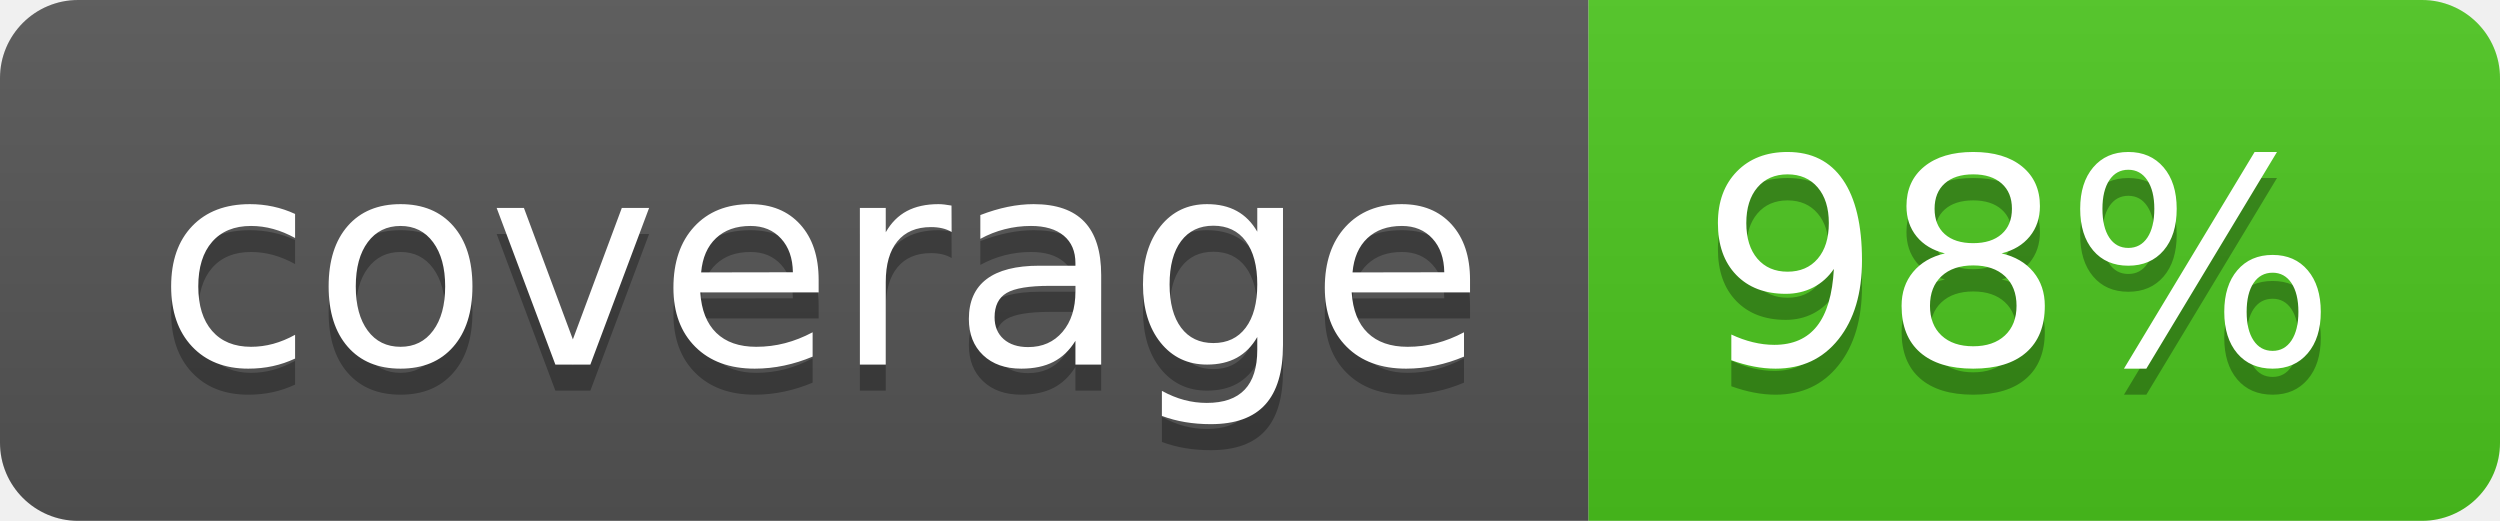
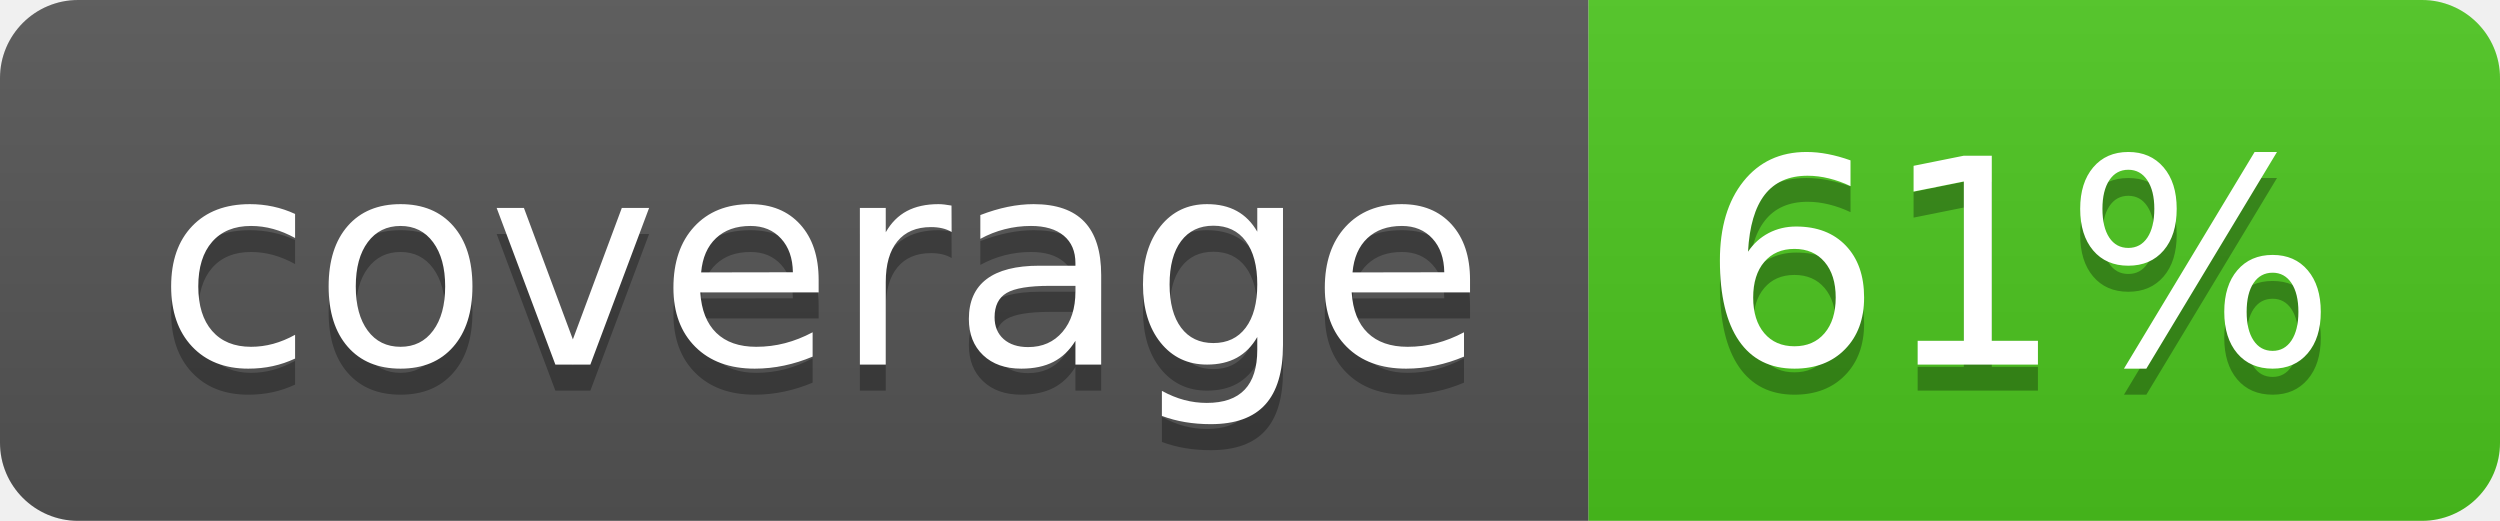
<svg xmlns="http://www.w3.org/2000/svg" width="96" height="20">
  <linearGradient id="b" x2="0" y2="100%">
    <stop offset="0" stop-color="#bbb" stop-opacity=".1" />
    <stop offset="1" stop-opacity=".1" />
  </linearGradient>
  <clipPath id="a">
    <rect width="96" height="20" rx="3" fill="#fff" />
  </clipPath>
  <g clip-path="url(#a)">
    <path fill="#555" d="M0 0h61v20H0z" />
    <path fill="#4CC61E" d="M61 0h35v20H61z" />
    <path fill="url(#b)" d="M0 0h96v20H0z" />
  </g>
  <g fill="#fff" text-anchor="middle" font-family="DejaVu Sans,Verdana,Geneva,sans-serif" font-size="110">
    <text x="315" y="150" fill="#010101" fill-opacity=".3" transform="scale(.1)" textLength="510">coverage</text>
    <text x="315" y="140" transform="scale(.1)" textLength="510">coverage</text>
-     <text x="775" y="150" fill="#010101" fill-opacity=".3" transform="scale(.1)" textLength="250">98%</text>
-     <text x="775" y="140" transform="scale(.1)" textLength="250">98%</text>
+     <text x="775" y="150" fill="#010101" fill-opacity=".3" transform="scale(.1)" textLength="250">61%</text>
+     <text x="775" y="140" transform="scale(.1)" textLength="250">61%</text>
  </g>
</svg>
